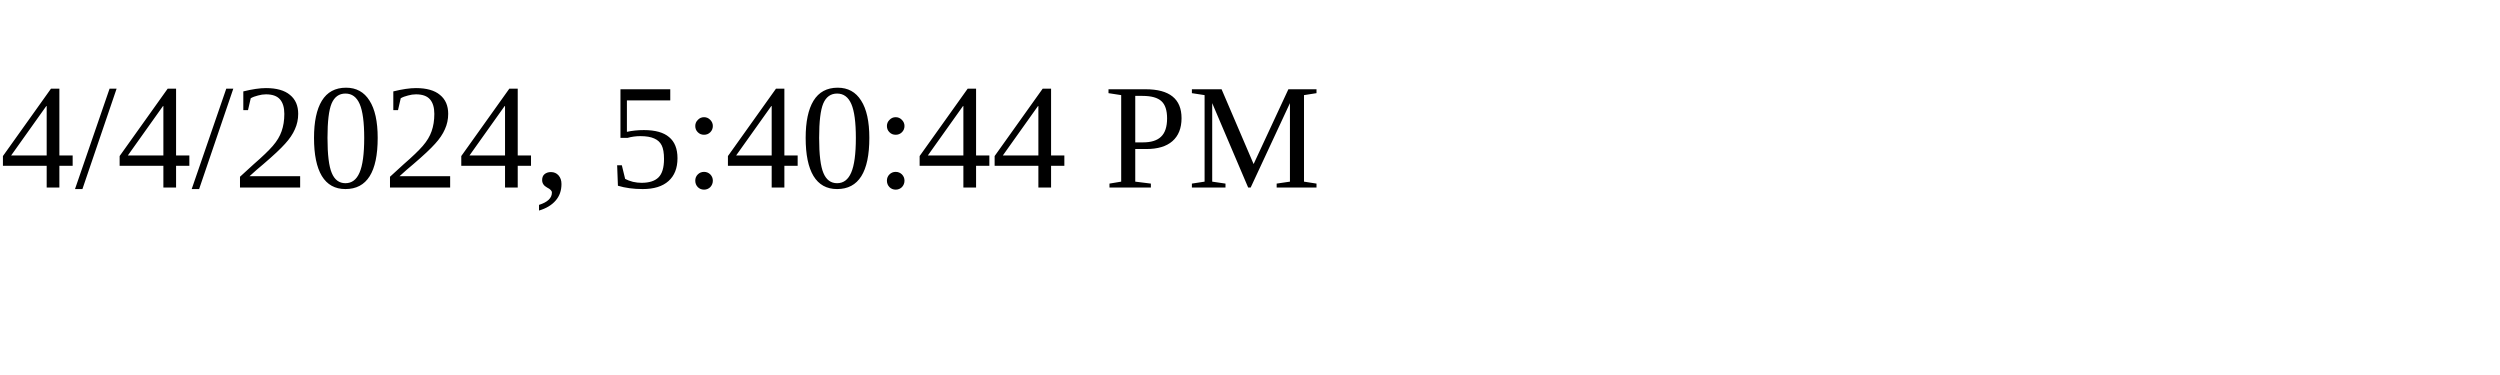
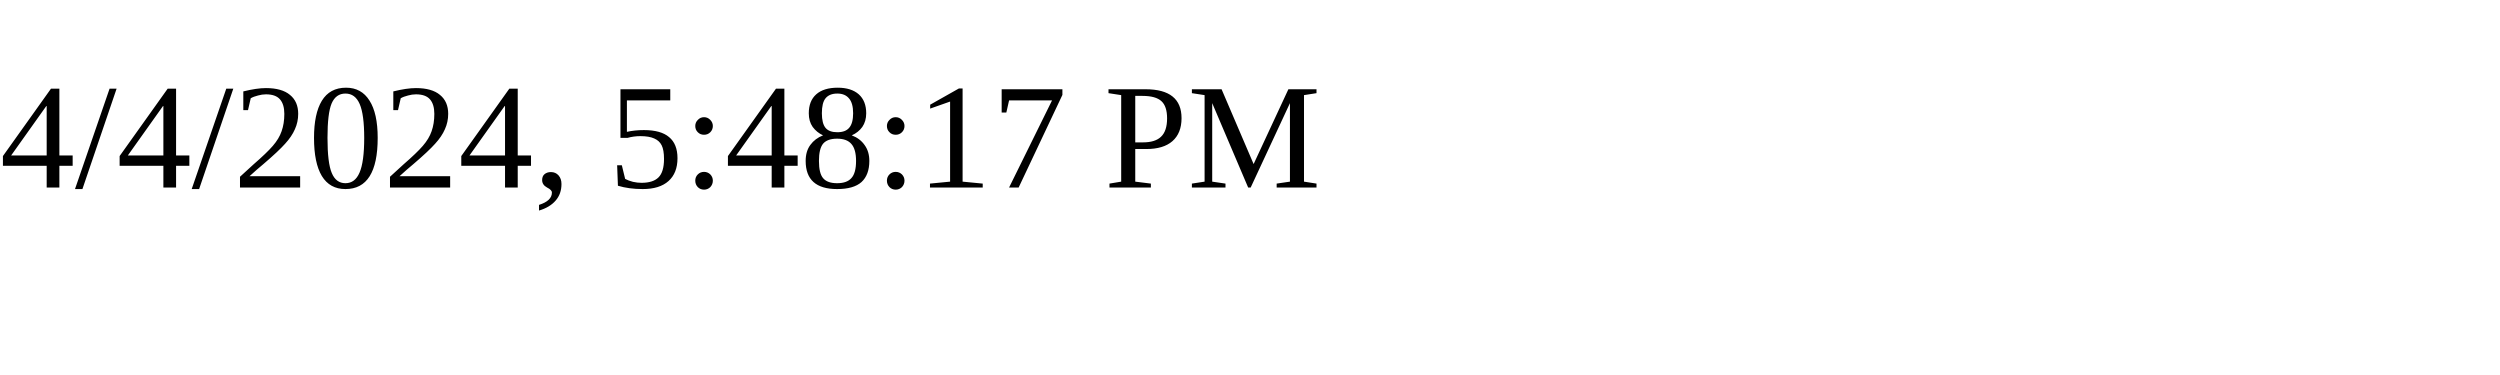
<svg xmlns="http://www.w3.org/2000/svg" height="30" width="200">
-   <text x="0" y="15">4/4/2024, 5:40:44 PM</text>
+   <text x="0" y="15">4/4/2024, 5:48:17 PM</text>
</svg>
